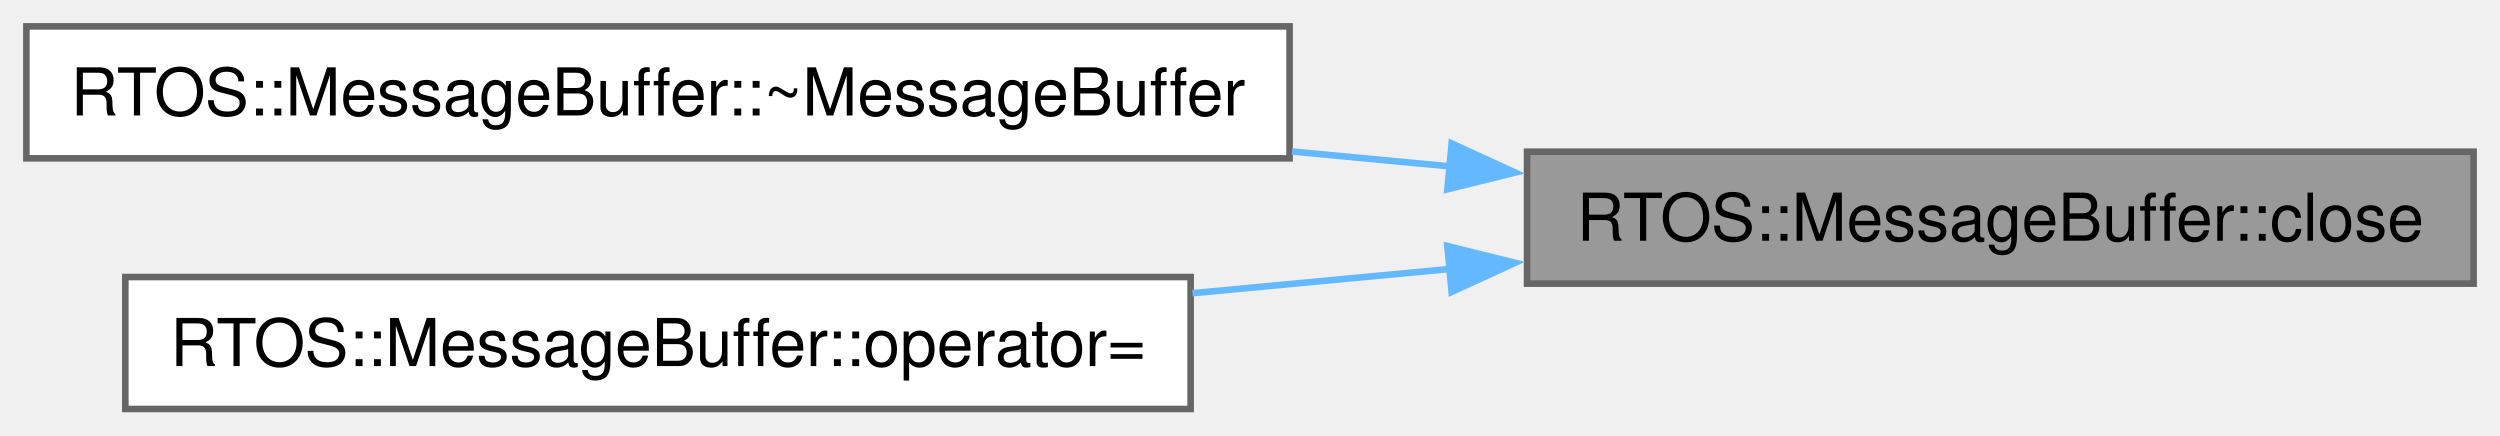
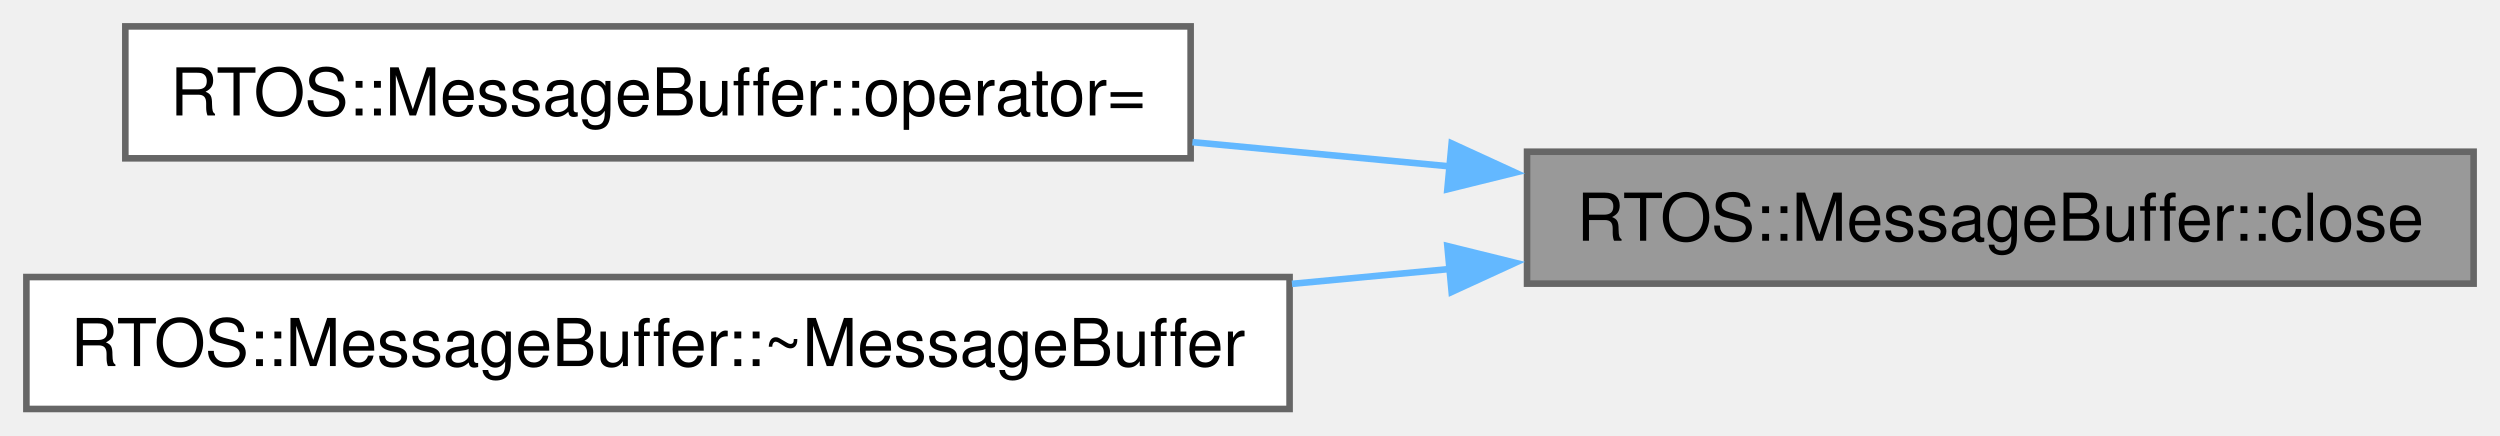
<svg xmlns="http://www.w3.org/2000/svg" xmlns:xlink="http://www.w3.org/1999/xlink" width="379pt" height="66pt" viewBox="0.00 0.00 379.00 66.00">
  <g id="graph0" class="graph" transform="scale(1 1) rotate(0) translate(4 62)">
    <g id="Node000001" class="node">
      <g id="a_Node000001">
        <a xlink:title="Destroys the message buffer.">
          <polygon fill="#999999" stroke="#666666" points="371,-39 227.5,-39 227.5,-19 371,-19 371,-39" />
          <text xml:space="preserve" text-anchor="middle" x="299.25" y="-25.5" font-family="Helvetica,sans-Serif" font-size="10.00">RTOS::MessageBuffer::close</text>
        </a>
      </g>
    </g>
    <g id="Node000002" class="node">
      <g id="a_Node000002">
-         <a xlink:href="../../dd/d8d/a01667.html#a9a62bafeca63426a70575b7228f9c698" target="_top" xlink:title="Destructor of the MessageBuffer class.">
-           <polygon fill="white" stroke="#666666" points="191.5,-58 0,-58 0,-38 191.5,-38 191.5,-58" />
-           <text xml:space="preserve" text-anchor="middle" x="95.75" y="-44.5" font-family="Helvetica,sans-Serif" font-size="10.00">RTOS::MessageBuffer::~MessageBuffer</text>
+         <a xlink:href="../../dd/d8d/a01667.html#af7eba01fa32238fc6f8d13b7cb35b022" target="_top" xlink:title="Move assignment operator of the MessageBuffer class.">
+           <polygon fill="white" stroke="#666666" points="176.5,-58 15,-58 15,-38 176.5,-38 176.5,-58" />
+           <text xml:space="preserve" text-anchor="middle" x="95.75" y="-44.5" font-family="Helvetica,sans-Serif" font-size="10.00">RTOS::MessageBuffer::operator=</text>
        </a>
      </g>
    </g>
    <g id="edge1_Node000001_Node000002" class="edge">
      <g id="a_edge1_Node000001_Node000002">
        <a xlink:title=" ">
-           <path fill="none" stroke="#63b8ff" d="M215.79,-36.78C207.9,-37.52 199.85,-38.28 191.86,-39.03" />
+           <path fill="none" stroke="#63b8ff" d="M215.97,-36.76C203.02,-37.98 189.66,-39.24 176.77,-40.45" />
          <polygon fill="#63b8ff" stroke="#63b8ff" points="216.07,-40.26 225.7,-35.84 215.42,-33.3 216.07,-40.26" />
        </a>
      </g>
    </g>
    <g id="Node000003" class="node">
      <g id="a_Node000003">
-         <a xlink:href="../../dd/d8d/a01667.html#af7eba01fa32238fc6f8d13b7cb35b022" target="_top" xlink:title="Move assignment operator of the MessageBuffer class.">
-           <polygon fill="white" stroke="#666666" points="176.5,-20 15,-20 15,0 176.5,0 176.5,-20" />
-           <text xml:space="preserve" text-anchor="middle" x="95.75" y="-6.5" font-family="Helvetica,sans-Serif" font-size="10.00">RTOS::MessageBuffer::operator=</text>
+         <a xlink:href="../../dd/d8d/a01667.html#a9a62bafeca63426a70575b7228f9c698" target="_top" xlink:title="Destructor of the MessageBuffer class.">
+           <polygon fill="white" stroke="#666666" points="191.5,-20 0,-20 0,0 191.5,0 191.5,-20" />
+           <text xml:space="preserve" text-anchor="middle" x="95.75" y="-6.5" font-family="Helvetica,sans-Serif" font-size="10.00">RTOS::MessageBuffer::~MessageBuffer</text>
        </a>
      </g>
    </g>
    <g id="edge2_Node000001_Node000003" class="edge">
      <g id="a_edge2_Node000001_Node000003">
        <a xlink:title=" ">
-           <path fill="none" stroke="#63b8ff" d="M215.97,-21.24C203.02,-20.02 189.66,-18.76 176.77,-17.55" />
+           <path fill="none" stroke="#63b8ff" d="M215.79,-21.22C207.9,-20.48 199.85,-19.72 191.86,-18.97" />
          <polygon fill="#63b8ff" stroke="#63b8ff" points="215.42,-24.7 225.7,-22.16 216.07,-17.74 215.42,-24.7" />
        </a>
      </g>
    </g>
  </g>
</svg>
